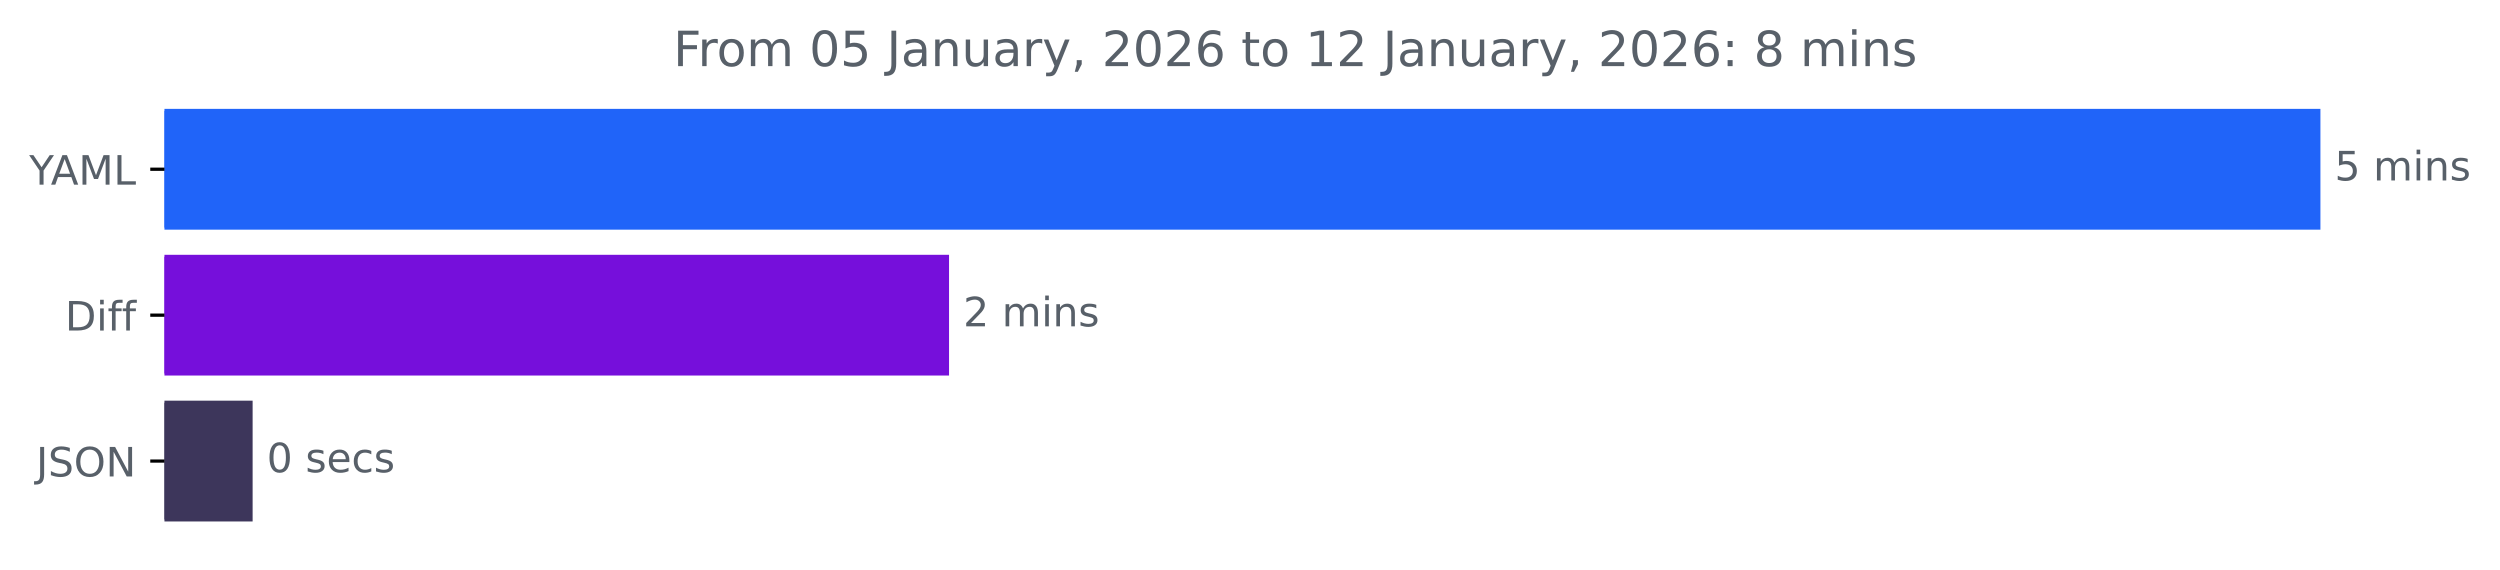
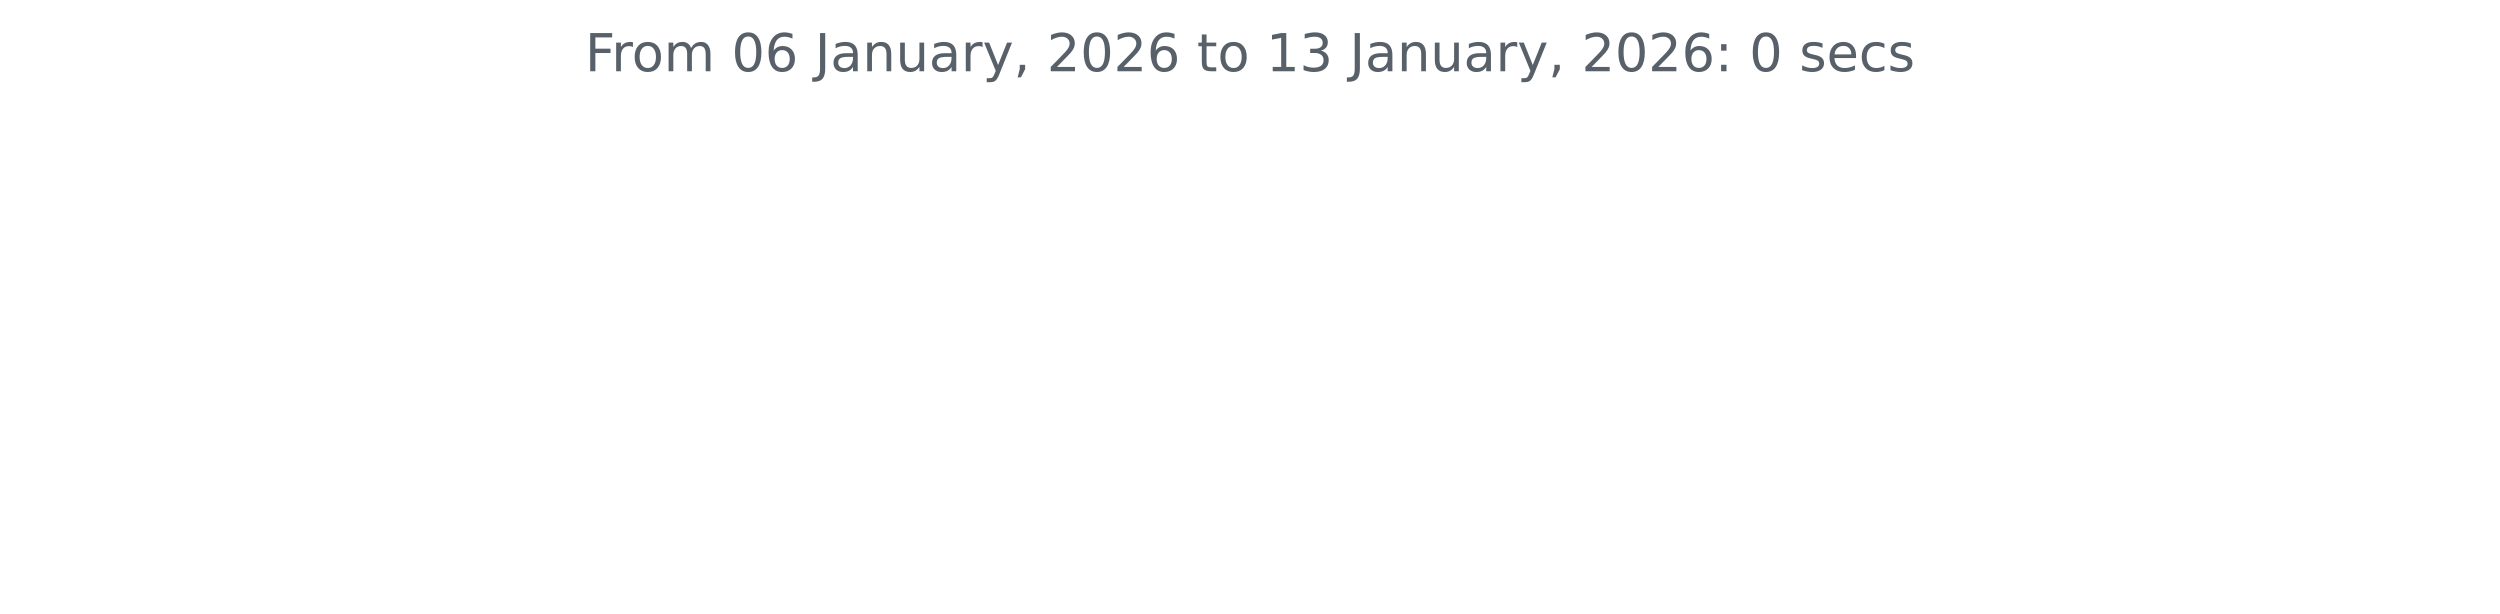
- <svg xmlns="http://www.w3.org/2000/svg" xmlns:xlink="http://www.w3.org/1999/xlink" width="616.808pt" height="140.398pt" viewBox="0 0 616.808 140.398" version="1.1">
+ <svg xmlns="http://www.w3.org/2000/svg" xmlns:xlink="http://www.w3.org/1999/xlink" width="572.4pt" height="140.398pt" viewBox="0 0 572.4 140.398" version="1.1">
  <defs>
    <style type="text/css">*{stroke-linejoin: round; stroke-linecap: butt}</style>
  </defs>
  <g id="figure_1">
    <g id="patch_1">
-       <path d="M 0 140.398  L 616.808 140.398  L 616.808 0  L 0 0  L 0 140.398  z " style="fill: none" />
+       <path d="M 0 140.398  L 572.4 140.398  L 572.4 0  L 0 0  L 0 140.398  z " style="fill: none" />
    </g>
    <g id="axes_1">
-       <g id="patch_2">
-         <path d="M 40.573 27.358  L 572.002 27.358  L 572.002 56.158  L 40.573 56.158  z " clip-path="url(#p695ed3e2fe)" style="fill: #2064f9; stroke: #2064f9; stroke-linejoin: miter" />
-       </g>
-       <g id="patch_3">
-         <path d="M 40.573 63.358  L 233.651 63.358  L 233.651 92.158  L 40.573 92.158  z " clip-path="url(#p695ed3e2fe)" style="fill: #760fdb; stroke: #760fdb; stroke-linejoin: miter" />
-       </g>
-       <g id="patch_4">
-         <path d="M 40.573 99.358  L 61.828 99.358  L 61.828 128.158  L 40.573 128.158  z " clip-path="url(#p695ed3e2fe)" style="fill: #3d365b; stroke: #3d365b; stroke-linejoin: miter" />
-       </g>
      <g id="matplotlib.axis_1" />
-       <g id="matplotlib.axis_2">
-         <g id="ytick_1">
-           <g id="line2d_1">
-             <defs>
-               <path id="m2db4a4b73e" d="M 0 0  L -3.5 0  " style="stroke: #000000; stroke-width: 0.8" />
-             </defs>
-             <g>
-               <use xlink:href="#m2db4a4b73e" x="40.573" y="41.758" style="stroke: #000000; stroke-width: 0.8" />
-             </g>
-           </g>
-           <g id="text_1">
-             <g style="fill: #586069" transform="translate(7.2 45.55734) scale(0.1 -0.1)">
-               <defs>
-                 <path id="DejaVuSans-59" d="M -13 4666  L 666 4666  L 1959 2747  L 3244 4666  L 3922 4666  L 2272 2222  L 2272 0  L 1638 0  L 1638 2222  L -13 4666  z " transform="scale(0.015625)" />
-                 <path id="DejaVuSans-41" d="M 2188 4044  L 1331 1722  L 3047 1722  L 2188 4044  z M 1831 4666  L 2547 4666  L 4325 0  L 3669 0  L 3244 1197  L 1141 1197  L 716 0  L 50 0  L 1831 4666  z " transform="scale(0.015625)" />
-                 <path id="DejaVuSans-4d" d="M 628 4666  L 1569 4666  L 2759 1491  L 3956 4666  L 4897 4666  L 4897 0  L 4281 0  L 4281 4097  L 3078 897  L 2444 897  L 1241 4097  L 1241 0  L 628 0  L 628 4666  z " transform="scale(0.015625)" />
-                 <path id="DejaVuSans-4c" d="M 628 4666  L 1259 4666  L 1259 531  L 3531 531  L 3531 0  L 628 0  L 628 4666  z " transform="scale(0.015625)" />
-               </defs>
-               <use xlink:href="#DejaVuSans-59" />
-               <use xlink:href="#DejaVuSans-41" x="53.334" />
-               <use xlink:href="#DejaVuSans-4d" x="121.742" />
-               <use xlink:href="#DejaVuSans-4c" x="208.021" />
-             </g>
-           </g>
-         </g>
-         <g id="ytick_2">
-           <g id="line2d_2">
-             <g>
-               <use xlink:href="#m2db4a4b73e" x="40.573" y="77.758" style="stroke: #000000; stroke-width: 0.8" />
-             </g>
-           </g>
-           <g id="text_2">
-             <g style="fill: #586069" transform="translate(16.05469 81.55734) scale(0.1 -0.1)">
-               <defs>
-                 <path id="DejaVuSans-44" d="M 1259 4147  L 1259 519  L 2022 519  Q 2988 519 3436 956  Q 3884 1394 3884 2338  Q 3884 3275 3436 3711  Q 2988 4147 2022 4147  L 1259 4147  z M 628 4666  L 1925 4666  Q 3281 4666 3915 4102  Q 4550 3538 4550 2338  Q 4550 1131 3912 565  Q 3275 0 1925 0  L 628 0  L 628 4666  z " transform="scale(0.015625)" />
-                 <path id="DejaVuSans-69" d="M 603 3500  L 1178 3500  L 1178 0  L 603 0  L 603 3500  z M 603 4863  L 1178 4863  L 1178 4134  L 603 4134  L 603 4863  z " transform="scale(0.015625)" />
-                 <path id="DejaVuSans-66" d="M 2375 4863  L 2375 4384  L 1825 4384  Q 1516 4384 1395 4259  Q 1275 4134 1275 3809  L 1275 3500  L 2222 3500  L 2222 3053  L 1275 3053  L 1275 0  L 697 0  L 697 3053  L 147 3053  L 147 3500  L 697 3500  L 697 3744  Q 697 4328 969 4595  Q 1241 4863 1831 4863  L 2375 4863  z " transform="scale(0.015625)" />
-               </defs>
-               <use xlink:href="#DejaVuSans-44" />
-               <use xlink:href="#DejaVuSans-69" x="77.002" />
-               <use xlink:href="#DejaVuSans-66" x="104.785" />
-               <use xlink:href="#DejaVuSans-66" x="139.99" />
-             </g>
-           </g>
-         </g>
-         <g id="ytick_3">
-           <g id="line2d_3">
-             <g>
-               <use xlink:href="#m2db4a4b73e" x="40.573" y="113.758" style="stroke: #000000; stroke-width: 0.8" />
-             </g>
-           </g>
-           <g id="text_3">
-             <g style="fill: #586069" transform="translate(8.921875 117.5573) scale(0.1 -0.1)">
-               <defs>
-                 <path id="DejaVuSans-4a" d="M 628 4666  L 1259 4666  L 1259 325  Q 1259 -519 939 -900  Q 619 -1281 -91 -1281  L -331 -1281  L -331 -750  L -134 -750  Q 284 -750 456 -515  Q 628 -281 628 325  L 628 4666  z " transform="scale(0.015625)" />
-                 <path id="DejaVuSans-53" d="M 3425 4513  L 3425 3897  Q 3066 4069 2747 4153  Q 2428 4238 2131 4238  Q 1616 4238 1336 4038  Q 1056 3838 1056 3469  Q 1056 3159 1242 3001  Q 1428 2844 1947 2747  L 2328 2669  Q 3034 2534 3370 2195  Q 3706 1856 3706 1288  Q 3706 609 3251 259  Q 2797 -91 1919 -91  Q 1588 -91 1214 -16  Q 841 59 441 206  L 441 856  Q 825 641 1194 531  Q 1563 422 1919 422  Q 2459 422 2753 634  Q 3047 847 3047 1241  Q 3047 1584 2836 1778  Q 2625 1972 2144 2069  L 1759 2144  Q 1053 2284 737 2584  Q 422 2884 422 3419  Q 422 4038 858 4394  Q 1294 4750 2059 4750  Q 2388 4750 2728 4690  Q 3069 4631 3425 4513  z " transform="scale(0.015625)" />
-                 <path id="DejaVuSans-4f" d="M 2522 4238  Q 1834 4238 1429 3725  Q 1025 3213 1025 2328  Q 1025 1447 1429 934  Q 1834 422 2522 422  Q 3209 422 3611 934  Q 4013 1447 4013 2328  Q 4013 3213 3611 3725  Q 3209 4238 2522 4238  z M 2522 4750  Q 3503 4750 4090 4092  Q 4678 3434 4678 2328  Q 4678 1225 4090 567  Q 3503 -91 2522 -91  Q 1538 -91 948 565  Q 359 1222 359 2328  Q 359 3434 948 4092  Q 1538 4750 2522 4750  z " transform="scale(0.015625)" />
-                 <path id="DejaVuSans-4e" d="M 628 4666  L 1478 4666  L 3547 763  L 3547 4666  L 4159 4666  L 4159 0  L 3309 0  L 1241 3903  L 1241 0  L 628 0  L 628 4666  z " transform="scale(0.015625)" />
-               </defs>
-               <use xlink:href="#DejaVuSans-4a" />
-               <use xlink:href="#DejaVuSans-53" x="29.492" />
-               <use xlink:href="#DejaVuSans-4f" x="92.969" />
-               <use xlink:href="#DejaVuSans-4e" x="171.68" />
-             </g>
-           </g>
-         </g>
-       </g>
-       <g id="text_4">
-         <g style="fill: #586069" transform="translate(576.002 44.5175) scale(0.1 -0.1)">
-           <defs>
-             <path id="DejaVuSans-35" d="M 691 4666  L 3169 4666  L 3169 4134  L 1269 4134  L 1269 2991  Q 1406 3038 1543 3061  Q 1681 3084 1819 3084  Q 2600 3084 3056 2656  Q 3513 2228 3513 1497  Q 3513 744 3044 326  Q 2575 -91 1722 -91  Q 1428 -91 1123 -41  Q 819 9 494 109  L 494 744  Q 775 591 1075 516  Q 1375 441 1709 441  Q 2250 441 2565 725  Q 2881 1009 2881 1497  Q 2881 1984 2565 2268  Q 2250 2553 1709 2553  Q 1456 2553 1204 2497  Q 953 2441 691 2322  L 691 4666  z " transform="scale(0.015625)" />
-             <path id="DejaVuSans-20" transform="scale(0.015625)" />
-             <path id="DejaVuSans-6d" d="M 3328 2828  Q 3544 3216 3844 3400  Q 4144 3584 4550 3584  Q 5097 3584 5394 3201  Q 5691 2819 5691 2113  L 5691 0  L 5113 0  L 5113 2094  Q 5113 2597 4934 2840  Q 4756 3084 4391 3084  Q 3944 3084 3684 2787  Q 3425 2491 3425 1978  L 3425 0  L 2847 0  L 2847 2094  Q 2847 2600 2669 2842  Q 2491 3084 2119 3084  Q 1678 3084 1418 2786  Q 1159 2488 1159 1978  L 1159 0  L 581 0  L 581 3500  L 1159 3500  L 1159 2956  Q 1356 3278 1631 3431  Q 1906 3584 2284 3584  Q 2666 3584 2933 3390  Q 3200 3197 3328 2828  z " transform="scale(0.015625)" />
-             <path id="DejaVuSans-6e" d="M 3513 2113  L 3513 0  L 2938 0  L 2938 2094  Q 2938 2591 2744 2837  Q 2550 3084 2163 3084  Q 1697 3084 1428 2787  Q 1159 2491 1159 1978  L 1159 0  L 581 0  L 581 3500  L 1159 3500  L 1159 2956  Q 1366 3272 1645 3428  Q 1925 3584 2291 3584  Q 2894 3584 3203 3211  Q 3513 2838 3513 2113  z " transform="scale(0.015625)" />
-             <path id="DejaVuSans-73" d="M 2834 3397  L 2834 2853  Q 2591 2978 2328 3040  Q 2066 3103 1784 3103  Q 1356 3103 1142 2972  Q 928 2841 928 2578  Q 928 2378 1081 2264  Q 1234 2150 1697 2047  L 1894 2003  Q 2506 1872 2764 1633  Q 3022 1394 3022 966  Q 3022 478 2636 193  Q 2250 -91 1575 -91  Q 1294 -91 989 -36  Q 684 19 347 128  L 347 722  Q 666 556 975 473  Q 1284 391 1588 391  Q 1994 391 2212 530  Q 2431 669 2431 922  Q 2431 1156 2273 1281  Q 2116 1406 1581 1522  L 1381 1569  Q 847 1681 609 1914  Q 372 2147 372 2553  Q 372 3047 722 3315  Q 1072 3584 1716 3584  Q 2034 3584 2315 3537  Q 2597 3491 2834 3397  z " transform="scale(0.015625)" />
-           </defs>
-           <use xlink:href="#DejaVuSans-35" />
-           <use xlink:href="#DejaVuSans-20" x="63.623" />
-           <use xlink:href="#DejaVuSans-6d" x="95.41" />
-           <use xlink:href="#DejaVuSans-69" x="192.822" />
-           <use xlink:href="#DejaVuSans-6e" x="220.605" />
-           <use xlink:href="#DejaVuSans-73" x="283.984" />
-         </g>
-       </g>
-       <g id="text_5">
-         <g style="fill: #586069" transform="translate(237.6507 80.5175) scale(0.1 -0.1)">
-           <defs>
-             <path id="DejaVuSans-32" d="M 1228 531  L 3431 531  L 3431 0  L 469 0  L 469 531  Q 828 903 1448 1529  Q 2069 2156 2228 2338  Q 2531 2678 2651 2914  Q 2772 3150 2772 3378  Q 2772 3750 2511 3984  Q 2250 4219 1831 4219  Q 1534 4219 1204 4116  Q 875 4013 500 3803  L 500 4441  Q 881 4594 1212 4672  Q 1544 4750 1819 4750  Q 2544 4750 2975 4387  Q 3406 4025 3406 3419  Q 3406 3131 3298 2873  Q 3191 2616 2906 2266  Q 2828 2175 2409 1742  Q 1991 1309 1228 531  z " transform="scale(0.015625)" />
-           </defs>
-           <use xlink:href="#DejaVuSans-32" />
-           <use xlink:href="#DejaVuSans-20" x="63.623" />
-           <use xlink:href="#DejaVuSans-6d" x="95.41" />
-           <use xlink:href="#DejaVuSans-69" x="192.822" />
-           <use xlink:href="#DejaVuSans-6e" x="220.605" />
-           <use xlink:href="#DejaVuSans-73" x="283.984" />
-         </g>
-       </g>
-       <g id="text_6">
-         <g style="fill: #586069" transform="translate(65.8276 116.5175) scale(0.1 -0.1)">
-           <defs>
-             <path id="DejaVuSans-30" d="M 2034 4250  Q 1547 4250 1301 3770  Q 1056 3291 1056 2328  Q 1056 1369 1301 889  Q 1547 409 2034 409  Q 2525 409 2770 889  Q 3016 1369 3016 2328  Q 3016 3291 2770 3770  Q 2525 4250 2034 4250  z M 2034 4750  Q 2819 4750 3233 4129  Q 3647 3509 3647 2328  Q 3647 1150 3233 529  Q 2819 -91 2034 -91  Q 1250 -91 836 529  Q 422 1150 422 2328  Q 422 3509 836 4129  Q 1250 4750 2034 4750  z " transform="scale(0.015625)" />
-             <path id="DejaVuSans-65" d="M 3597 1894  L 3597 1613  L 953 1613  Q 991 1019 1311 708  Q 1631 397 2203 397  Q 2534 397 2845 478  Q 3156 559 3463 722  L 3463 178  Q 3153 47 2828 -22  Q 2503 -91 2169 -91  Q 1331 -91 842 396  Q 353 884 353 1716  Q 353 2575 817 3079  Q 1281 3584 2069 3584  Q 2775 3584 3186 3129  Q 3597 2675 3597 1894  z M 3022 2063  Q 3016 2534 2758 2815  Q 2500 3097 2075 3097  Q 1594 3097 1305 2825  Q 1016 2553 972 2059  L 3022 2063  z " transform="scale(0.015625)" />
-             <path id="DejaVuSans-63" d="M 3122 3366  L 3122 2828  Q 2878 2963 2633 3030  Q 2388 3097 2138 3097  Q 1578 3097 1268 2742  Q 959 2388 959 1747  Q 959 1106 1268 751  Q 1578 397 2138 397  Q 2388 397 2633 464  Q 2878 531 3122 666  L 3122 134  Q 2881 22 2623 -34  Q 2366 -91 2075 -91  Q 1284 -91 818 406  Q 353 903 353 1747  Q 353 2603 823 3093  Q 1294 3584 2113 3584  Q 2378 3584 2631 3529  Q 2884 3475 3122 3366  z " transform="scale(0.015625)" />
-           </defs>
-           <use xlink:href="#DejaVuSans-30" />
-           <use xlink:href="#DejaVuSans-20" x="63.623" />
-           <use xlink:href="#DejaVuSans-73" x="95.41" />
-           <use xlink:href="#DejaVuSans-65" x="147.51" />
-           <use xlink:href="#DejaVuSans-63" x="209.033" />
-           <use xlink:href="#DejaVuSans-73" x="264.014" />
-         </g>
-       </g>
-       <g id="text_7">
-         <g style="fill: #586069" transform="translate(166.13 16.31812) scale(0.12 -0.12)">
+       <g id="matplotlib.axis_2" />
+       <g id="text_1">
+         <g style="fill: #586069" transform="translate(133.9538 16.31812) scale(0.12 -0.12)">
          <defs>
            <path id="DejaVuSans-46" d="M 628 4666  L 3309 4666  L 3309 4134  L 1259 4134  L 1259 2759  L 3109 2759  L 3109 2228  L 1259 2228  L 1259 0  L 628 0  L 628 4666  z " transform="scale(0.015625)" />
            <path id="DejaVuSans-72" d="M 2631 2963  Q 2534 3019 2420 3045  Q 2306 3072 2169 3072  Q 1681 3072 1420 2755  Q 1159 2438 1159 1844  L 1159 0  L 581 0  L 581 3500  L 1159 3500  L 1159 2956  Q 1341 3275 1631 3429  Q 1922 3584 2338 3584  Q 2397 3584 2469 3576  Q 2541 3569 2628 3553  L 2631 2963  z " transform="scale(0.015625)" />
            <path id="DejaVuSans-6f" d="M 1959 3097  Q 1497 3097 1228 2736  Q 959 2375 959 1747  Q 959 1119 1226 758  Q 1494 397 1959 397  Q 2419 397 2687 759  Q 2956 1122 2956 1747  Q 2956 2369 2687 2733  Q 2419 3097 1959 3097  z M 1959 3584  Q 2709 3584 3137 3096  Q 3566 2609 3566 1747  Q 3566 888 3137 398  Q 2709 -91 1959 -91  Q 1206 -91 779 398  Q 353 888 353 1747  Q 353 2609 779 3096  Q 1206 3584 1959 3584  z " transform="scale(0.015625)" />
+             <path id="DejaVuSans-6d" d="M 3328 2828  Q 3544 3216 3844 3400  Q 4144 3584 4550 3584  Q 5097 3584 5394 3201  Q 5691 2819 5691 2113  L 5691 0  L 5113 0  L 5113 2094  Q 5113 2597 4934 2840  Q 4756 3084 4391 3084  Q 3944 3084 3684 2787  Q 3425 2491 3425 1978  L 3425 0  L 2847 0  L 2847 2094  Q 2847 2600 2669 2842  Q 2491 3084 2119 3084  Q 1678 3084 1418 2786  Q 1159 2488 1159 1978  L 1159 0  L 581 0  L 581 3500  L 1159 3500  L 1159 2956  Q 1356 3278 1631 3431  Q 1906 3584 2284 3584  Q 2666 3584 2933 3390  Q 3200 3197 3328 2828  z " transform="scale(0.015625)" />
+             <path id="DejaVuSans-20" transform="scale(0.015625)" />
+             <path id="DejaVuSans-30" d="M 2034 4250  Q 1547 4250 1301 3770  Q 1056 3291 1056 2328  Q 1056 1369 1301 889  Q 1547 409 2034 409  Q 2525 409 2770 889  Q 3016 1369 3016 2328  Q 3016 3291 2770 3770  Q 2525 4250 2034 4250  z M 2034 4750  Q 2819 4750 3233 4129  Q 3647 3509 3647 2328  Q 3647 1150 3233 529  Q 2819 -91 2034 -91  Q 1250 -91 836 529  Q 422 1150 422 2328  Q 422 3509 836 4129  Q 1250 4750 2034 4750  z " transform="scale(0.015625)" />
+             <path id="DejaVuSans-36" d="M 2113 2584  Q 1688 2584 1439 2293  Q 1191 2003 1191 1497  Q 1191 994 1439 701  Q 1688 409 2113 409  Q 2538 409 2786 701  Q 3034 994 3034 1497  Q 3034 2003 2786 2293  Q 2538 2584 2113 2584  z M 3366 4563  L 3366 3988  Q 3128 4100 2886 4159  Q 2644 4219 2406 4219  Q 1781 4219 1451 3797  Q 1122 3375 1075 2522  Q 1259 2794 1537 2939  Q 1816 3084 2150 3084  Q 2853 3084 3261 2657  Q 3669 2231 3669 1497  Q 3669 778 3244 343  Q 2819 -91 2113 -91  Q 1303 -91 875 529  Q 447 1150 447 2328  Q 447 3434 972 4092  Q 1497 4750 2381 4750  Q 2619 4750 2861 4703  Q 3103 4656 3366 4563  z " transform="scale(0.015625)" />
+             <path id="DejaVuSans-4a" d="M 628 4666  L 1259 4666  L 1259 325  Q 1259 -519 939 -900  Q 619 -1281 -91 -1281  L -331 -1281  L -331 -750  L -134 -750  Q 284 -750 456 -515  Q 628 -281 628 325  L 628 4666  z " transform="scale(0.015625)" />
            <path id="DejaVuSans-61" d="M 2194 1759  Q 1497 1759 1228 1600  Q 959 1441 959 1056  Q 959 750 1161 570  Q 1363 391 1709 391  Q 2188 391 2477 730  Q 2766 1069 2766 1631  L 2766 1759  L 2194 1759  z M 3341 1997  L 3341 0  L 2766 0  L 2766 531  Q 2569 213 2275 61  Q 1981 -91 1556 -91  Q 1019 -91 701 211  Q 384 513 384 1019  Q 384 1609 779 1909  Q 1175 2209 1959 2209  L 2766 2209  L 2766 2266  Q 2766 2663 2505 2880  Q 2244 3097 1772 3097  Q 1472 3097 1187 3025  Q 903 2953 641 2809  L 641 3341  Q 956 3463 1253 3523  Q 1550 3584 1831 3584  Q 2591 3584 2966 3190  Q 3341 2797 3341 1997  z " transform="scale(0.015625)" />
+             <path id="DejaVuSans-6e" d="M 3513 2113  L 3513 0  L 2938 0  L 2938 2094  Q 2938 2591 2744 2837  Q 2550 3084 2163 3084  Q 1697 3084 1428 2787  Q 1159 2491 1159 1978  L 1159 0  L 581 0  L 581 3500  L 1159 3500  L 1159 2956  Q 1366 3272 1645 3428  Q 1925 3584 2291 3584  Q 2894 3584 3203 3211  Q 3513 2838 3513 2113  z " transform="scale(0.015625)" />
            <path id="DejaVuSans-75" d="M 544 1381  L 544 3500  L 1119 3500  L 1119 1403  Q 1119 906 1312 657  Q 1506 409 1894 409  Q 2359 409 2629 706  Q 2900 1003 2900 1516  L 2900 3500  L 3475 3500  L 3475 0  L 2900 0  L 2900 538  Q 2691 219 2414 64  Q 2138 -91 1772 -91  Q 1169 -91 856 284  Q 544 659 544 1381  z M 1991 3584  L 1991 3584  z " transform="scale(0.015625)" />
            <path id="DejaVuSans-79" d="M 2059 -325  Q 1816 -950 1584 -1140  Q 1353 -1331 966 -1331  L 506 -1331  L 506 -850  L 844 -850  Q 1081 -850 1212 -737  Q 1344 -625 1503 -206  L 1606 56  L 191 3500  L 800 3500  L 1894 763  L 2988 3500  L 3597 3500  L 2059 -325  z " transform="scale(0.015625)" />
            <path id="DejaVuSans-2c" d="M 750 794  L 1409 794  L 1409 256  L 897 -744  L 494 -744  L 750 256  L 750 794  z " transform="scale(0.015625)" />
-             <path id="DejaVuSans-36" d="M 2113 2584  Q 1688 2584 1439 2293  Q 1191 2003 1191 1497  Q 1191 994 1439 701  Q 1688 409 2113 409  Q 2538 409 2786 701  Q 3034 994 3034 1497  Q 3034 2003 2786 2293  Q 2538 2584 2113 2584  z M 3366 4563  L 3366 3988  Q 3128 4100 2886 4159  Q 2644 4219 2406 4219  Q 1781 4219 1451 3797  Q 1122 3375 1075 2522  Q 1259 2794 1537 2939  Q 1816 3084 2150 3084  Q 2853 3084 3261 2657  Q 3669 2231 3669 1497  Q 3669 778 3244 343  Q 2819 -91 2113 -91  Q 1303 -91 875 529  Q 447 1150 447 2328  Q 447 3434 972 4092  Q 1497 4750 2381 4750  Q 2619 4750 2861 4703  Q 3103 4656 3366 4563  z " transform="scale(0.015625)" />
+             <path id="DejaVuSans-32" d="M 1228 531  L 3431 531  L 3431 0  L 469 0  L 469 531  Q 828 903 1448 1529  Q 2069 2156 2228 2338  Q 2531 2678 2651 2914  Q 2772 3150 2772 3378  Q 2772 3750 2511 3984  Q 2250 4219 1831 4219  Q 1534 4219 1204 4116  Q 875 4013 500 3803  L 500 4441  Q 881 4594 1212 4672  Q 1544 4750 1819 4750  Q 2544 4750 2975 4387  Q 3406 4025 3406 3419  Q 3406 3131 3298 2873  Q 3191 2616 2906 2266  Q 2828 2175 2409 1742  Q 1991 1309 1228 531  z " transform="scale(0.015625)" />
            <path id="DejaVuSans-74" d="M 1172 4494  L 1172 3500  L 2356 3500  L 2356 3053  L 1172 3053  L 1172 1153  Q 1172 725 1289 603  Q 1406 481 1766 481  L 2356 481  L 2356 0  L 1766 0  Q 1100 0 847 248  Q 594 497 594 1153  L 594 3053  L 172 3053  L 172 3500  L 594 3500  L 594 4494  L 1172 4494  z " transform="scale(0.015625)" />
            <path id="DejaVuSans-31" d="M 794 531  L 1825 531  L 1825 4091  L 703 3866  L 703 4441  L 1819 4666  L 2450 4666  L 2450 531  L 3481 531  L 3481 0  L 794 0  L 794 531  z " transform="scale(0.015625)" />
+             <path id="DejaVuSans-33" d="M 2597 2516  Q 3050 2419 3304 2112  Q 3559 1806 3559 1356  Q 3559 666 3084 287  Q 2609 -91 1734 -91  Q 1441 -91 1130 -33  Q 819 25 488 141  L 488 750  Q 750 597 1062 519  Q 1375 441 1716 441  Q 2309 441 2620 675  Q 2931 909 2931 1356  Q 2931 1769 2642 2001  Q 2353 2234 1838 2234  L 1294 2234  L 1294 2753  L 1863 2753  Q 2328 2753 2575 2939  Q 2822 3125 2822 3475  Q 2822 3834 2567 4026  Q 2313 4219 1838 4219  Q 1578 4219 1281 4162  Q 984 4106 628 3988  L 628 4550  Q 988 4650 1302 4700  Q 1616 4750 1894 4750  Q 2613 4750 3031 4423  Q 3450 4097 3450 3541  Q 3450 3153 3228 2886  Q 3006 2619 2597 2516  z " transform="scale(0.015625)" />
            <path id="DejaVuSans-3a" d="M 750 794  L 1409 794  L 1409 0  L 750 0  L 750 794  z M 750 3309  L 1409 3309  L 1409 2516  L 750 2516  L 750 3309  z " transform="scale(0.015625)" />
-             <path id="DejaVuSans-38" d="M 2034 2216  Q 1584 2216 1326 1975  Q 1069 1734 1069 1313  Q 1069 891 1326 650  Q 1584 409 2034 409  Q 2484 409 2743 651  Q 3003 894 3003 1313  Q 3003 1734 2745 1975  Q 2488 2216 2034 2216  z M 1403 2484  Q 997 2584 770 2862  Q 544 3141 544 3541  Q 544 4100 942 4425  Q 1341 4750 2034 4750  Q 2731 4750 3128 4425  Q 3525 4100 3525 3541  Q 3525 3141 3298 2862  Q 3072 2584 2669 2484  Q 3125 2378 3379 2068  Q 3634 1759 3634 1313  Q 3634 634 3220 271  Q 2806 -91 2034 -91  Q 1263 -91 848 271  Q 434 634 434 1313  Q 434 1759 690 2068  Q 947 2378 1403 2484  z M 1172 3481  Q 1172 3119 1398 2916  Q 1625 2713 2034 2713  Q 2441 2713 2670 2916  Q 2900 3119 2900 3481  Q 2900 3844 2670 4047  Q 2441 4250 2034 4250  Q 1625 4250 1398 4047  Q 1172 3844 1172 3481  z " transform="scale(0.015625)" />
+             <path id="DejaVuSans-73" d="M 2834 3397  L 2834 2853  Q 2591 2978 2328 3040  Q 2066 3103 1784 3103  Q 1356 3103 1142 2972  Q 928 2841 928 2578  Q 928 2378 1081 2264  Q 1234 2150 1697 2047  L 1894 2003  Q 2506 1872 2764 1633  Q 3022 1394 3022 966  Q 3022 478 2636 193  Q 2250 -91 1575 -91  Q 1294 -91 989 -36  Q 684 19 347 128  L 347 722  Q 666 556 975 473  Q 1284 391 1588 391  Q 1994 391 2212 530  Q 2431 669 2431 922  Q 2431 1156 2273 1281  Q 2116 1406 1581 1522  L 1381 1569  Q 847 1681 609 1914  Q 372 2147 372 2553  Q 372 3047 722 3315  Q 1072 3584 1716 3584  Q 2034 3584 2315 3537  Q 2597 3491 2834 3397  z " transform="scale(0.015625)" />
+             <path id="DejaVuSans-65" d="M 3597 1894  L 3597 1613  L 953 1613  Q 991 1019 1311 708  Q 1631 397 2203 397  Q 2534 397 2845 478  Q 3156 559 3463 722  L 3463 178  Q 3153 47 2828 -22  Q 2503 -91 2169 -91  Q 1331 -91 842 396  Q 353 884 353 1716  Q 353 2575 817 3079  Q 1281 3584 2069 3584  Q 2775 3584 3186 3129  Q 3597 2675 3597 1894  z M 3022 2063  Q 3016 2534 2758 2815  Q 2500 3097 2075 3097  Q 1594 3097 1305 2825  Q 1016 2553 972 2059  L 3022 2063  z " transform="scale(0.015625)" />
+             <path id="DejaVuSans-63" d="M 3122 3366  L 3122 2828  Q 2878 2963 2633 3030  Q 2388 3097 2138 3097  Q 1578 3097 1268 2742  Q 959 2388 959 1747  Q 959 1106 1268 751  Q 1578 397 2138 397  Q 2388 397 2633 464  Q 2878 531 3122 666  L 3122 134  Q 2881 22 2623 -34  Q 2366 -91 2075 -91  Q 1284 -91 818 406  Q 353 903 353 1747  Q 353 2603 823 3093  Q 1294 3584 2113 3584  Q 2378 3584 2631 3529  Q 2884 3475 3122 3366  z " transform="scale(0.015625)" />
          </defs>
          <use xlink:href="#DejaVuSans-46" />
          <use xlink:href="#DejaVuSans-72" x="50.27" />
          <use xlink:href="#DejaVuSans-6f" x="89.133" />
          <use xlink:href="#DejaVuSans-6d" x="150.314" />
          <use xlink:href="#DejaVuSans-20" x="247.727" />
          <use xlink:href="#DejaVuSans-30" x="279.514" />
-           <use xlink:href="#DejaVuSans-35" x="343.137" />
+           <use xlink:href="#DejaVuSans-36" x="343.137" />
          <use xlink:href="#DejaVuSans-20" x="406.76" />
          <use xlink:href="#DejaVuSans-4a" x="438.547" />
          <use xlink:href="#DejaVuSans-61" x="468.039" />
          <use xlink:href="#DejaVuSans-6e" x="529.318" />
          <use xlink:href="#DejaVuSans-75" x="592.697" />
          <use xlink:href="#DejaVuSans-61" x="656.076" />
          <use xlink:href="#DejaVuSans-72" x="717.355" />
          <use xlink:href="#DejaVuSans-79" x="758.469" />
          <use xlink:href="#DejaVuSans-2c" x="817.648" />
          <use xlink:href="#DejaVuSans-20" x="849.436" />
          <use xlink:href="#DejaVuSans-32" x="881.223" />
          <use xlink:href="#DejaVuSans-30" x="944.846" />
          <use xlink:href="#DejaVuSans-32" x="1008.469" />
          <use xlink:href="#DejaVuSans-36" x="1072.092" />
          <use xlink:href="#DejaVuSans-20" x="1135.715" />
          <use xlink:href="#DejaVuSans-74" x="1167.502" />
          <use xlink:href="#DejaVuSans-6f" x="1206.711" />
          <use xlink:href="#DejaVuSans-20" x="1267.893" />
          <use xlink:href="#DejaVuSans-31" x="1299.68" />
-           <use xlink:href="#DejaVuSans-32" x="1363.303" />
+           <use xlink:href="#DejaVuSans-33" x="1363.303" />
          <use xlink:href="#DejaVuSans-20" x="1426.926" />
          <use xlink:href="#DejaVuSans-4a" x="1458.713" />
          <use xlink:href="#DejaVuSans-61" x="1488.205" />
          <use xlink:href="#DejaVuSans-6e" x="1549.484" />
          <use xlink:href="#DejaVuSans-75" x="1612.863" />
          <use xlink:href="#DejaVuSans-61" x="1676.242" />
          <use xlink:href="#DejaVuSans-72" x="1737.521" />
          <use xlink:href="#DejaVuSans-79" x="1778.635" />
          <use xlink:href="#DejaVuSans-2c" x="1837.814" />
          <use xlink:href="#DejaVuSans-20" x="1869.602" />
          <use xlink:href="#DejaVuSans-32" x="1901.389" />
          <use xlink:href="#DejaVuSans-30" x="1965.012" />
          <use xlink:href="#DejaVuSans-32" x="2028.635" />
          <use xlink:href="#DejaVuSans-36" x="2092.258" />
          <use xlink:href="#DejaVuSans-3a" x="2155.881" />
          <use xlink:href="#DejaVuSans-20" x="2189.572" />
-           <use xlink:href="#DejaVuSans-38" x="2221.359" />
+           <use xlink:href="#DejaVuSans-30" x="2221.359" />
          <use xlink:href="#DejaVuSans-20" x="2284.982" />
-           <use xlink:href="#DejaVuSans-6d" x="2316.77" />
-           <use xlink:href="#DejaVuSans-69" x="2414.182" />
-           <use xlink:href="#DejaVuSans-6e" x="2441.965" />
-           <use xlink:href="#DejaVuSans-73" x="2505.344" />
+           <use xlink:href="#DejaVuSans-73" x="2316.77" />
+           <use xlink:href="#DejaVuSans-65" x="2368.869" />
+           <use xlink:href="#DejaVuSans-63" x="2430.393" />
+           <use xlink:href="#DejaVuSans-73" x="2485.373" />
        </g>
      </g>
    </g>
  </g>
-   <defs>
-     <clipPath id="p695ed3e2fe">
-       <rect x="40.573" y="22.318" width="558" height="110.88" />
-     </clipPath>
-   </defs>
</svg>
